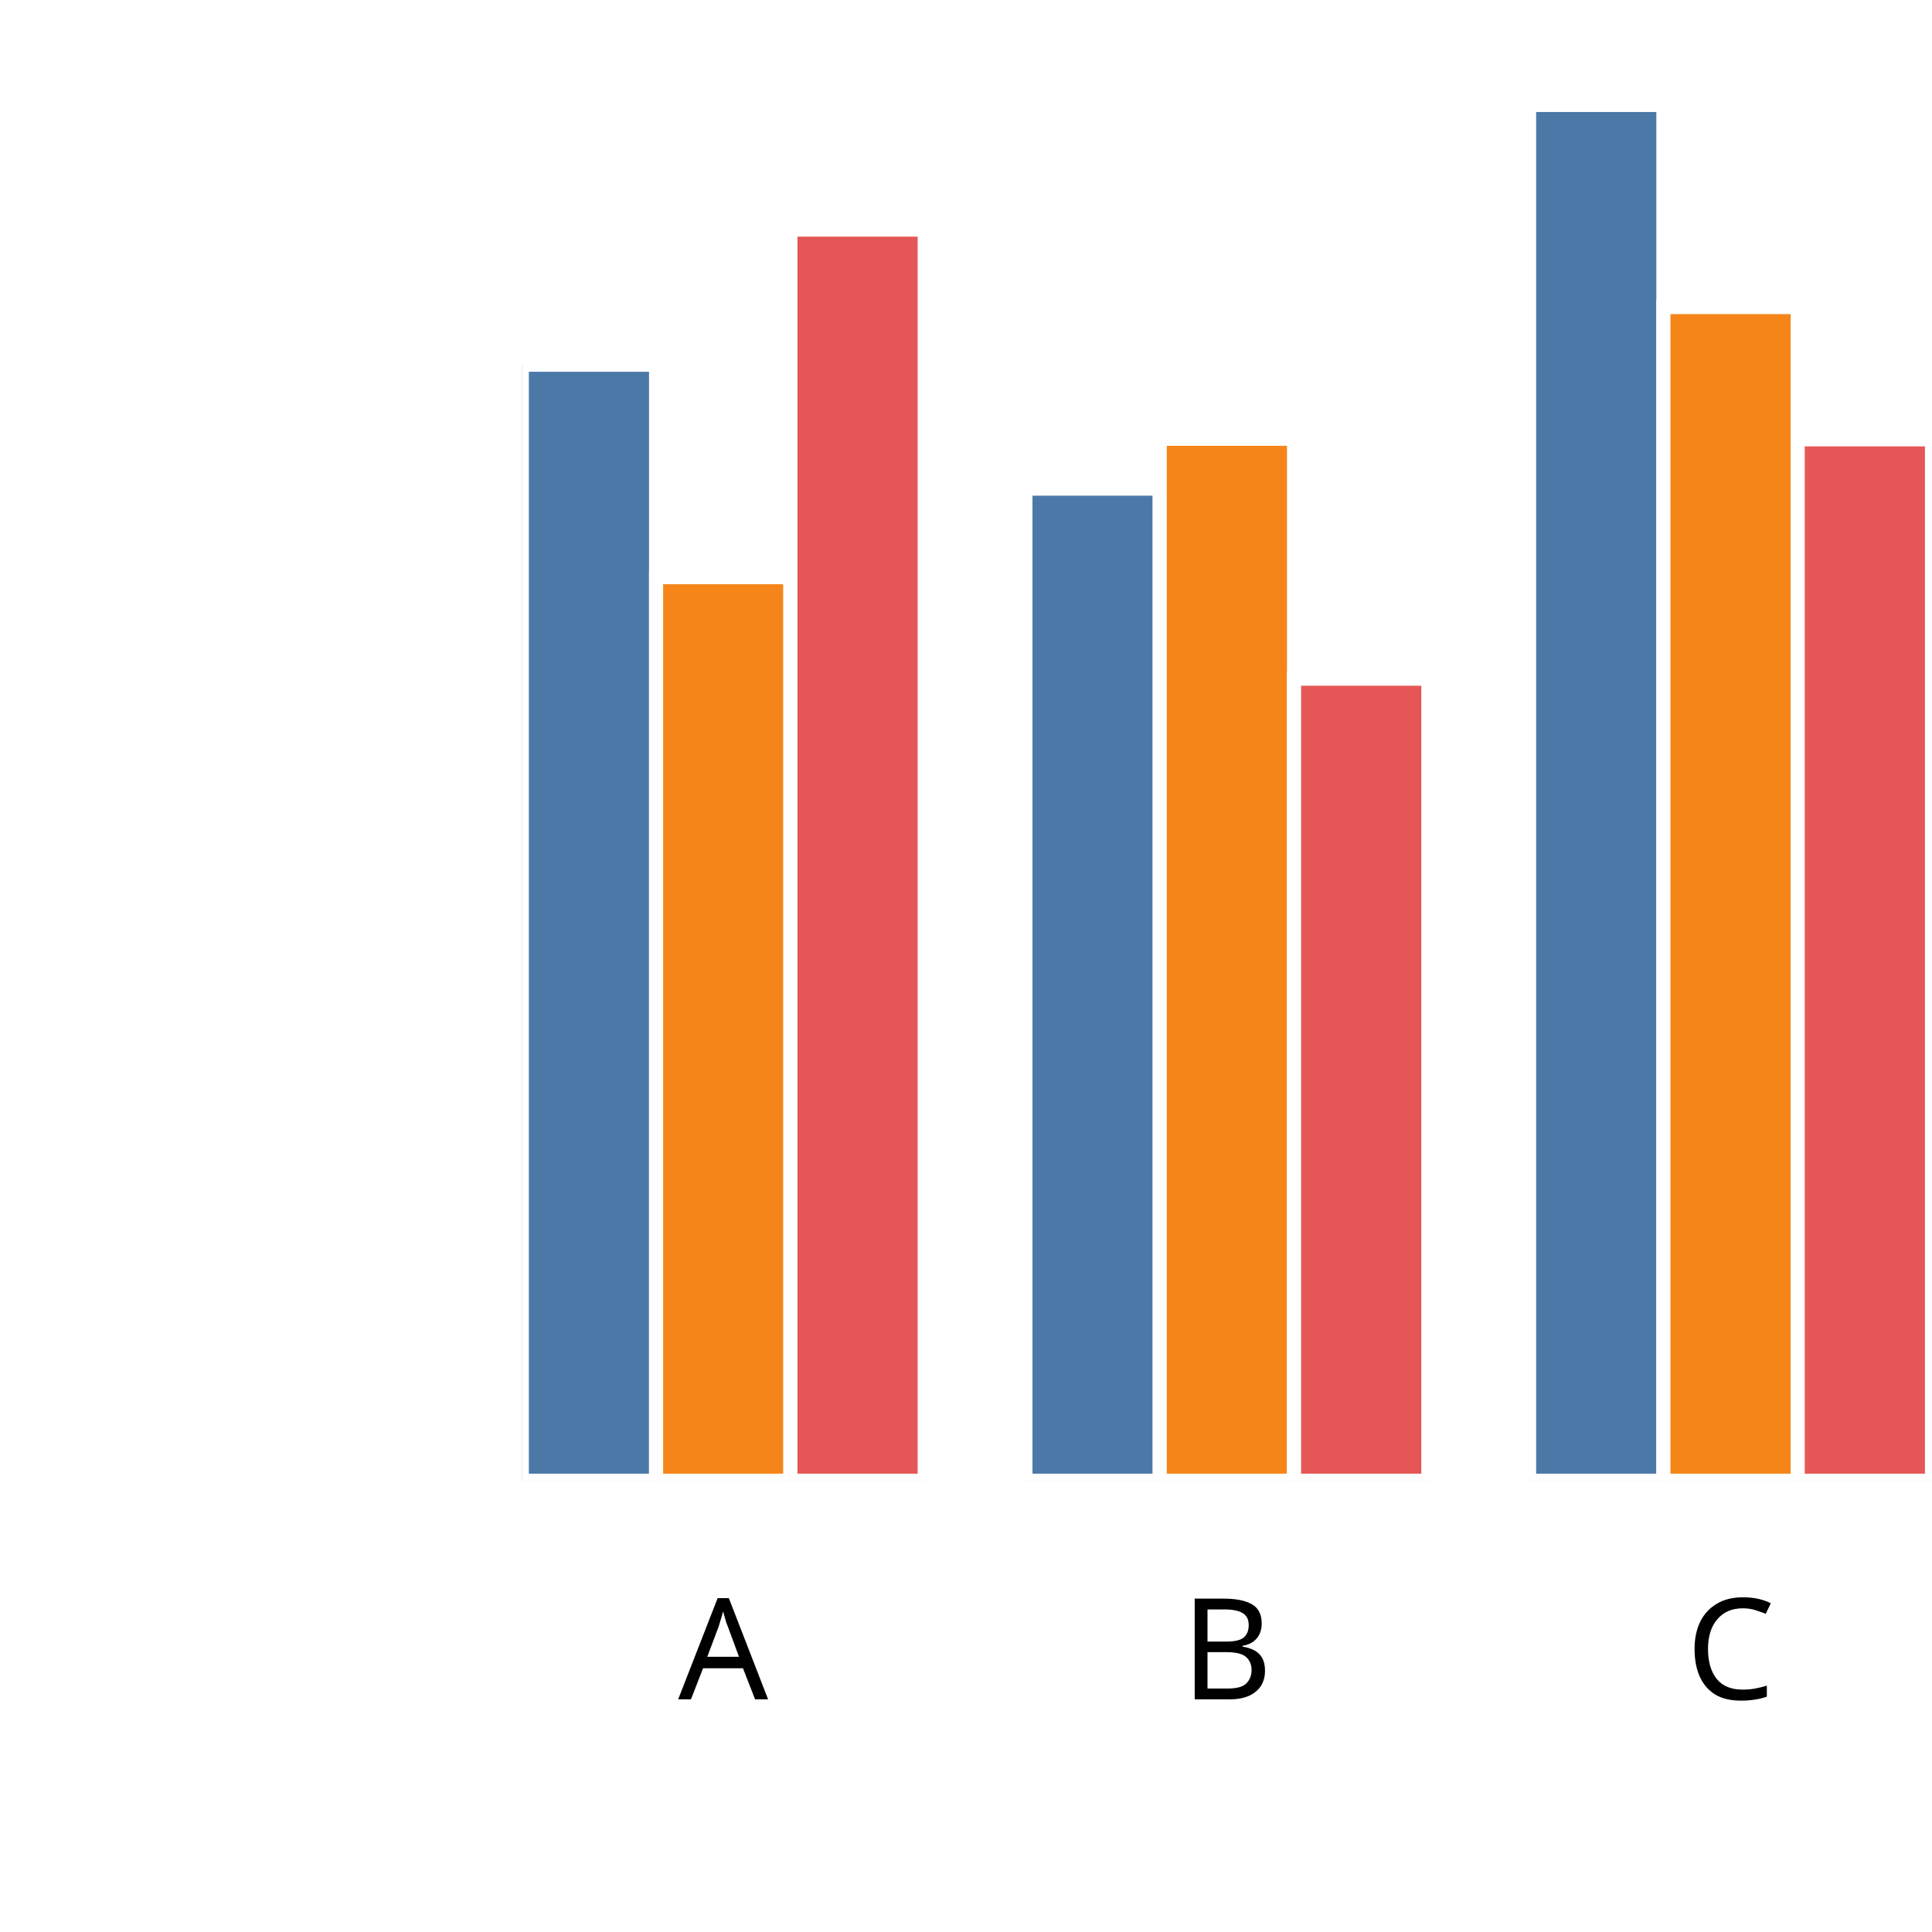
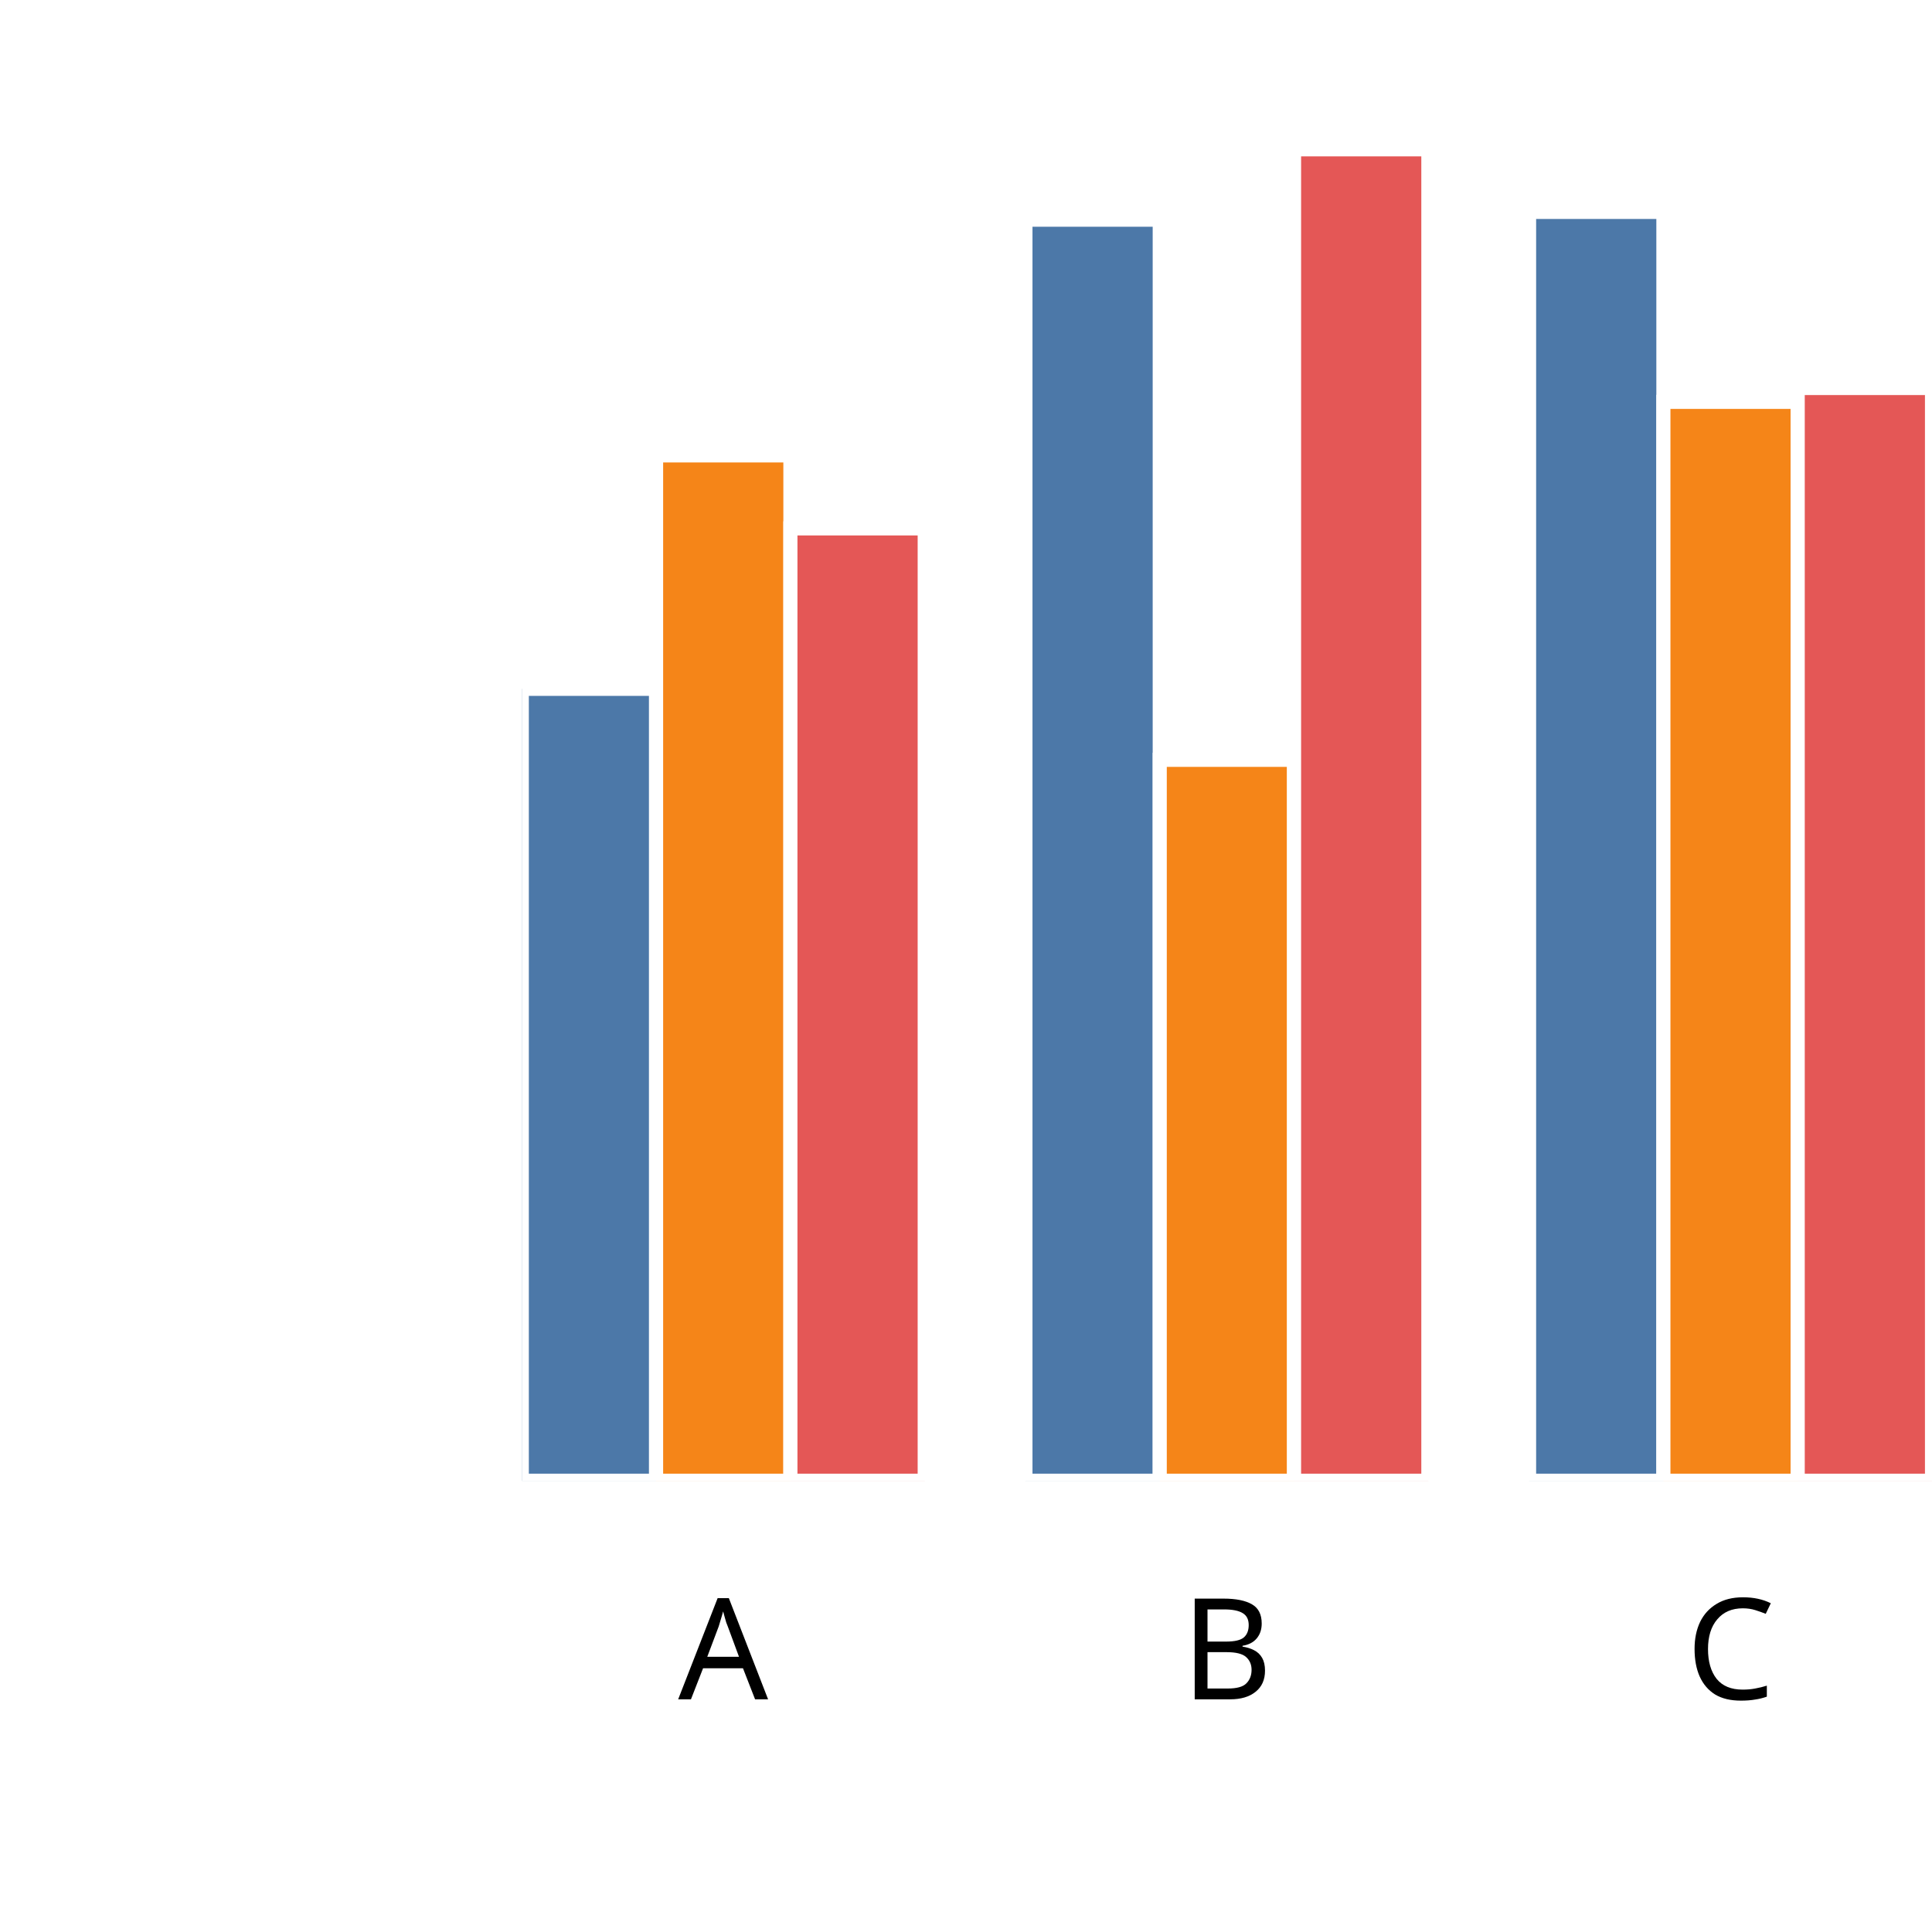
<svg xmlns="http://www.w3.org/2000/svg" version="1.1" class="marks" width="137" height="137" viewBox="0 0 137 137">
  <rect width="137" height="137" fill="white" />
  <g fill="none" stroke-miterlimit="10" transform="translate(37,5)">
    <g class="mark-group role-frame root" role="graphics-object" aria-roledescription="group mark container">
      <g transform="translate(0,0)">
        <path class="background" aria-hidden="true" d="M0,0h100v100h-100Z" />
        <g>
          <g class="mark-group role-axis" role="graphics-symbol" aria-roledescription="axis" aria-label="X-axis titled 'x' for a discrete scale with 3 values: A, B, C">
            <g transform="translate(0.5,100.5)">
              <path class="background" aria-hidden="true" d="M0,0h0v0h0Z" pointer-events="none" />
              <g>
                <g class="mark-rule role-axis-tick" pointer-events="none">
                  <line transform="translate(14,0)" x2="0" y2="5" stroke="white" stroke-width="1.01" opacity="1" />
                  <line transform="translate(50,0)" x2="0" y2="5" stroke="white" stroke-width="1.01" opacity="1" />
                  <line transform="translate(85,0)" x2="0" y2="5" stroke="white" stroke-width="1.01" opacity="1" />
                </g>
                <g class="mark-text role-axis-label" pointer-events="none">
                  <text text-anchor="middle" transform="translate(13.78571,15)" font-family="sans-serif" font-size="10px" font-style="normal" font-weight="400" fill="black" opacity="1">A</text>
                  <text text-anchor="middle" transform="translate(49.5,15)" font-family="sans-serif" font-size="10px" font-style="normal" font-weight="400" fill="black" opacity="1">B</text>
                  <text text-anchor="middle" transform="translate(85.21429,15)" font-family="sans-serif" font-size="10px" font-style="normal" font-weight="400" fill="black" opacity="1">C</text>
                </g>
                <g class="mark-text role-axis-title" pointer-events="none">
                  <text text-anchor="middle" transform="translate(50,30)" font-family="sans-serif" font-size="11px" font-style="normal" font-weight="400" fill="white" opacity="1">x</text>
                </g>
              </g>
              <path class="foreground" aria-hidden="true" d="" pointer-events="none" display="none" />
            </g>
          </g>
          <g class="mark-group role-axis" role="graphics-symbol" aria-roledescription="axis" aria-label="Y-axis titled 'sum of y' for a linear scale with values from 0.0 to 2.0">
            <g transform="translate(0.5,0.5)">
              <path class="background" aria-hidden="true" d="M0,0h0v0h0Z" pointer-events="none" />
              <g>
                <g class="mark-rule role-axis-tick" pointer-events="none">
                  <line transform="translate(0,100)" x2="-5" y2="0" stroke="white" stroke-width="1.01" opacity="1" />
                  <line transform="translate(0,75)" x2="-5" y2="0" stroke="white" stroke-width="1.01" opacity="1" />
                  <line transform="translate(0,50)" x2="-5" y2="0" stroke="white" stroke-width="1.01" opacity="1" />
                  <line transform="translate(0,25)" x2="-5" y2="0" stroke="white" stroke-width="1.01" opacity="1" />
                  <line transform="translate(0,0)" x2="-5" y2="0" stroke="white" stroke-width="1.01" opacity="1" />
                </g>
                <g class="mark-text role-axis-label" pointer-events="none">
                  <text text-anchor="end" transform="translate(-7,103)" font-family="sans-serif" font-size="10px" font-style="normal" font-weight="400" fill="white" opacity="1">0.0</text>
                  <text text-anchor="end" transform="translate(-7,78)" font-family="sans-serif" font-size="10px" font-style="normal" font-weight="400" fill="white" opacity="1">0.5</text>
                  <text text-anchor="end" transform="translate(-7,53)" font-family="sans-serif" font-size="10px" font-style="normal" font-weight="400" fill="white" opacity="1">1.0</text>
                  <text text-anchor="end" transform="translate(-7,28)" font-family="sans-serif" font-size="10px" font-style="normal" font-weight="400" fill="white" opacity="1">1.5</text>
                  <text text-anchor="end" transform="translate(-7,3)" font-family="sans-serif" font-size="10px" font-style="normal" font-weight="400" fill="white" opacity="1">2.0</text>
                </g>
                <g class="mark-text role-axis-title" pointer-events="none">
                  <text text-anchor="middle" transform="translate(-26,50) rotate(-90) translate(0,-2)" font-family="sans-serif" font-size="11px" font-style="normal" font-weight="400" fill="white" opacity="1">sum of y</text>
                </g>
              </g>
              <path class="foreground" aria-hidden="true" d="" pointer-events="none" display="none" />
            </g>
          </g>
          <g class="mark-group role-scope" clip-path="url(#clip1)" role="graphics-object" aria-roledescription="group mark container">
            <g transform="translate(0,0)">
              <path class="background" aria-hidden="true" d="M0,0h0v0h0Z" />
              <g>
                <g class="mark-rect role-mark" role="graphics-symbol" aria-roledescription="rect mark container">
-                   <path d="M1.7763568394002505e-15,20.861h9.524v79.139h-9.524Z" fill="#4c78a8" stroke="white" stroke-width="1" opacity="1" />
-                   <path d="M9.524,35.927h9.524v64.073h-9.524Z" fill="#f58518" stroke="white" stroke-width="1" opacity="1" />
-                   <path d="M19.048,11.281h9.524v88.719h-9.524Z" fill="#e45756" stroke="white" stroke-width="1" opacity="1" />
+                   <path d="M1.7763568394002505e-15,43.844h9.524v56.156h-9.524Z" fill="#4c78a8" stroke="white" stroke-width="1" opacity="1" />
+                   <path d="M9.524,27.293h9.524v72.707h-9.524Z" fill="#f58518" stroke="white" stroke-width="1" opacity="1" />
+                   <path d="M19.048,32.469h9.524v67.531h-9.524Z" fill="#e45756" stroke="white" stroke-width="1" opacity="1" />
                </g>
              </g>
              <path class="foreground" aria-hidden="true" d="" display="none" />
            </g>
            <g transform="translate(35.71429,0)">
              <path class="background" aria-hidden="true" d="M0,0h0v0h0Z" />
              <g>
                <g class="mark-rect role-mark" role="graphics-symbol" aria-roledescription="rect mark container">
-                   <path d="M1.7763568394002505e-15,29.648h9.524v70.352h-9.524Z" fill="#4c78a8" stroke="white" stroke-width="1" opacity="1" />
-                   <path d="M9.524,26.114h9.524v73.886h-9.524Z" fill="#f58518" stroke="white" stroke-width="1" opacity="1" />
-                   <path d="M19.048,43.124h9.524v56.876h-9.524Z" fill="#e45756" stroke="white" stroke-width="1" opacity="1" />
+                   <path d="M1.7763568394002505e-15,10.577h9.524v89.423h-9.524Z" fill="#4c78a8" stroke="white" stroke-width="1" opacity="1" />
+                   <path d="M9.524,48.879h9.524v51.121h-9.524Z" fill="#f58518" stroke="white" stroke-width="1" opacity="1" />
+                   <path d="M19.048,5.588h9.524v94.412h-9.524Z" fill="#e45756" stroke="white" stroke-width="1" opacity="1" />
                </g>
              </g>
              <path class="foreground" aria-hidden="true" d="" display="none" />
            </g>
            <g transform="translate(71.42857,0)">
              <path class="background" aria-hidden="true" d="M0,0h0v0h0Z" />
              <g>
                <g class="mark-rect role-mark" role="graphics-symbol" aria-roledescription="rect mark container">
-                   <path d="M1.7763568394002505e-15,2.444h9.524v97.556h-9.524Z" fill="#4c78a8" stroke="white" stroke-width="1" opacity="1" />
-                   <path d="M9.524,16.773h9.524v83.227h-9.524Z" fill="#f58518" stroke="white" stroke-width="1" opacity="1" />
-                   <path d="M19.048,26.154h9.524v73.846h-9.524Z" fill="#e45756" stroke="white" stroke-width="1" opacity="1" />
+                   <path d="M1.7763568394002505e-15,10.028h9.524v89.972h-9.524Z" fill="#4c78a8" stroke="white" stroke-width="1" opacity="1" />
+                   <path d="M9.524,23.496h9.524v76.504h-9.524Z" fill="#f58518" stroke="white" stroke-width="1" opacity="1" />
+                   <path d="M19.048,22.514h9.524v77.486h-9.524Z" fill="#e45756" stroke="white" stroke-width="1" opacity="1" />
                </g>
              </g>
              <path class="foreground" aria-hidden="true" d="" display="none" />
            </g>
          </g>
        </g>
        <path class="foreground" aria-hidden="true" d="" display="none" />
      </g>
    </g>
  </g>
  <defs>
    <clipPath id="clip1">
      <rect x="0" y="0" width="100" height="100" />
    </clipPath>
  </defs>
</svg>
